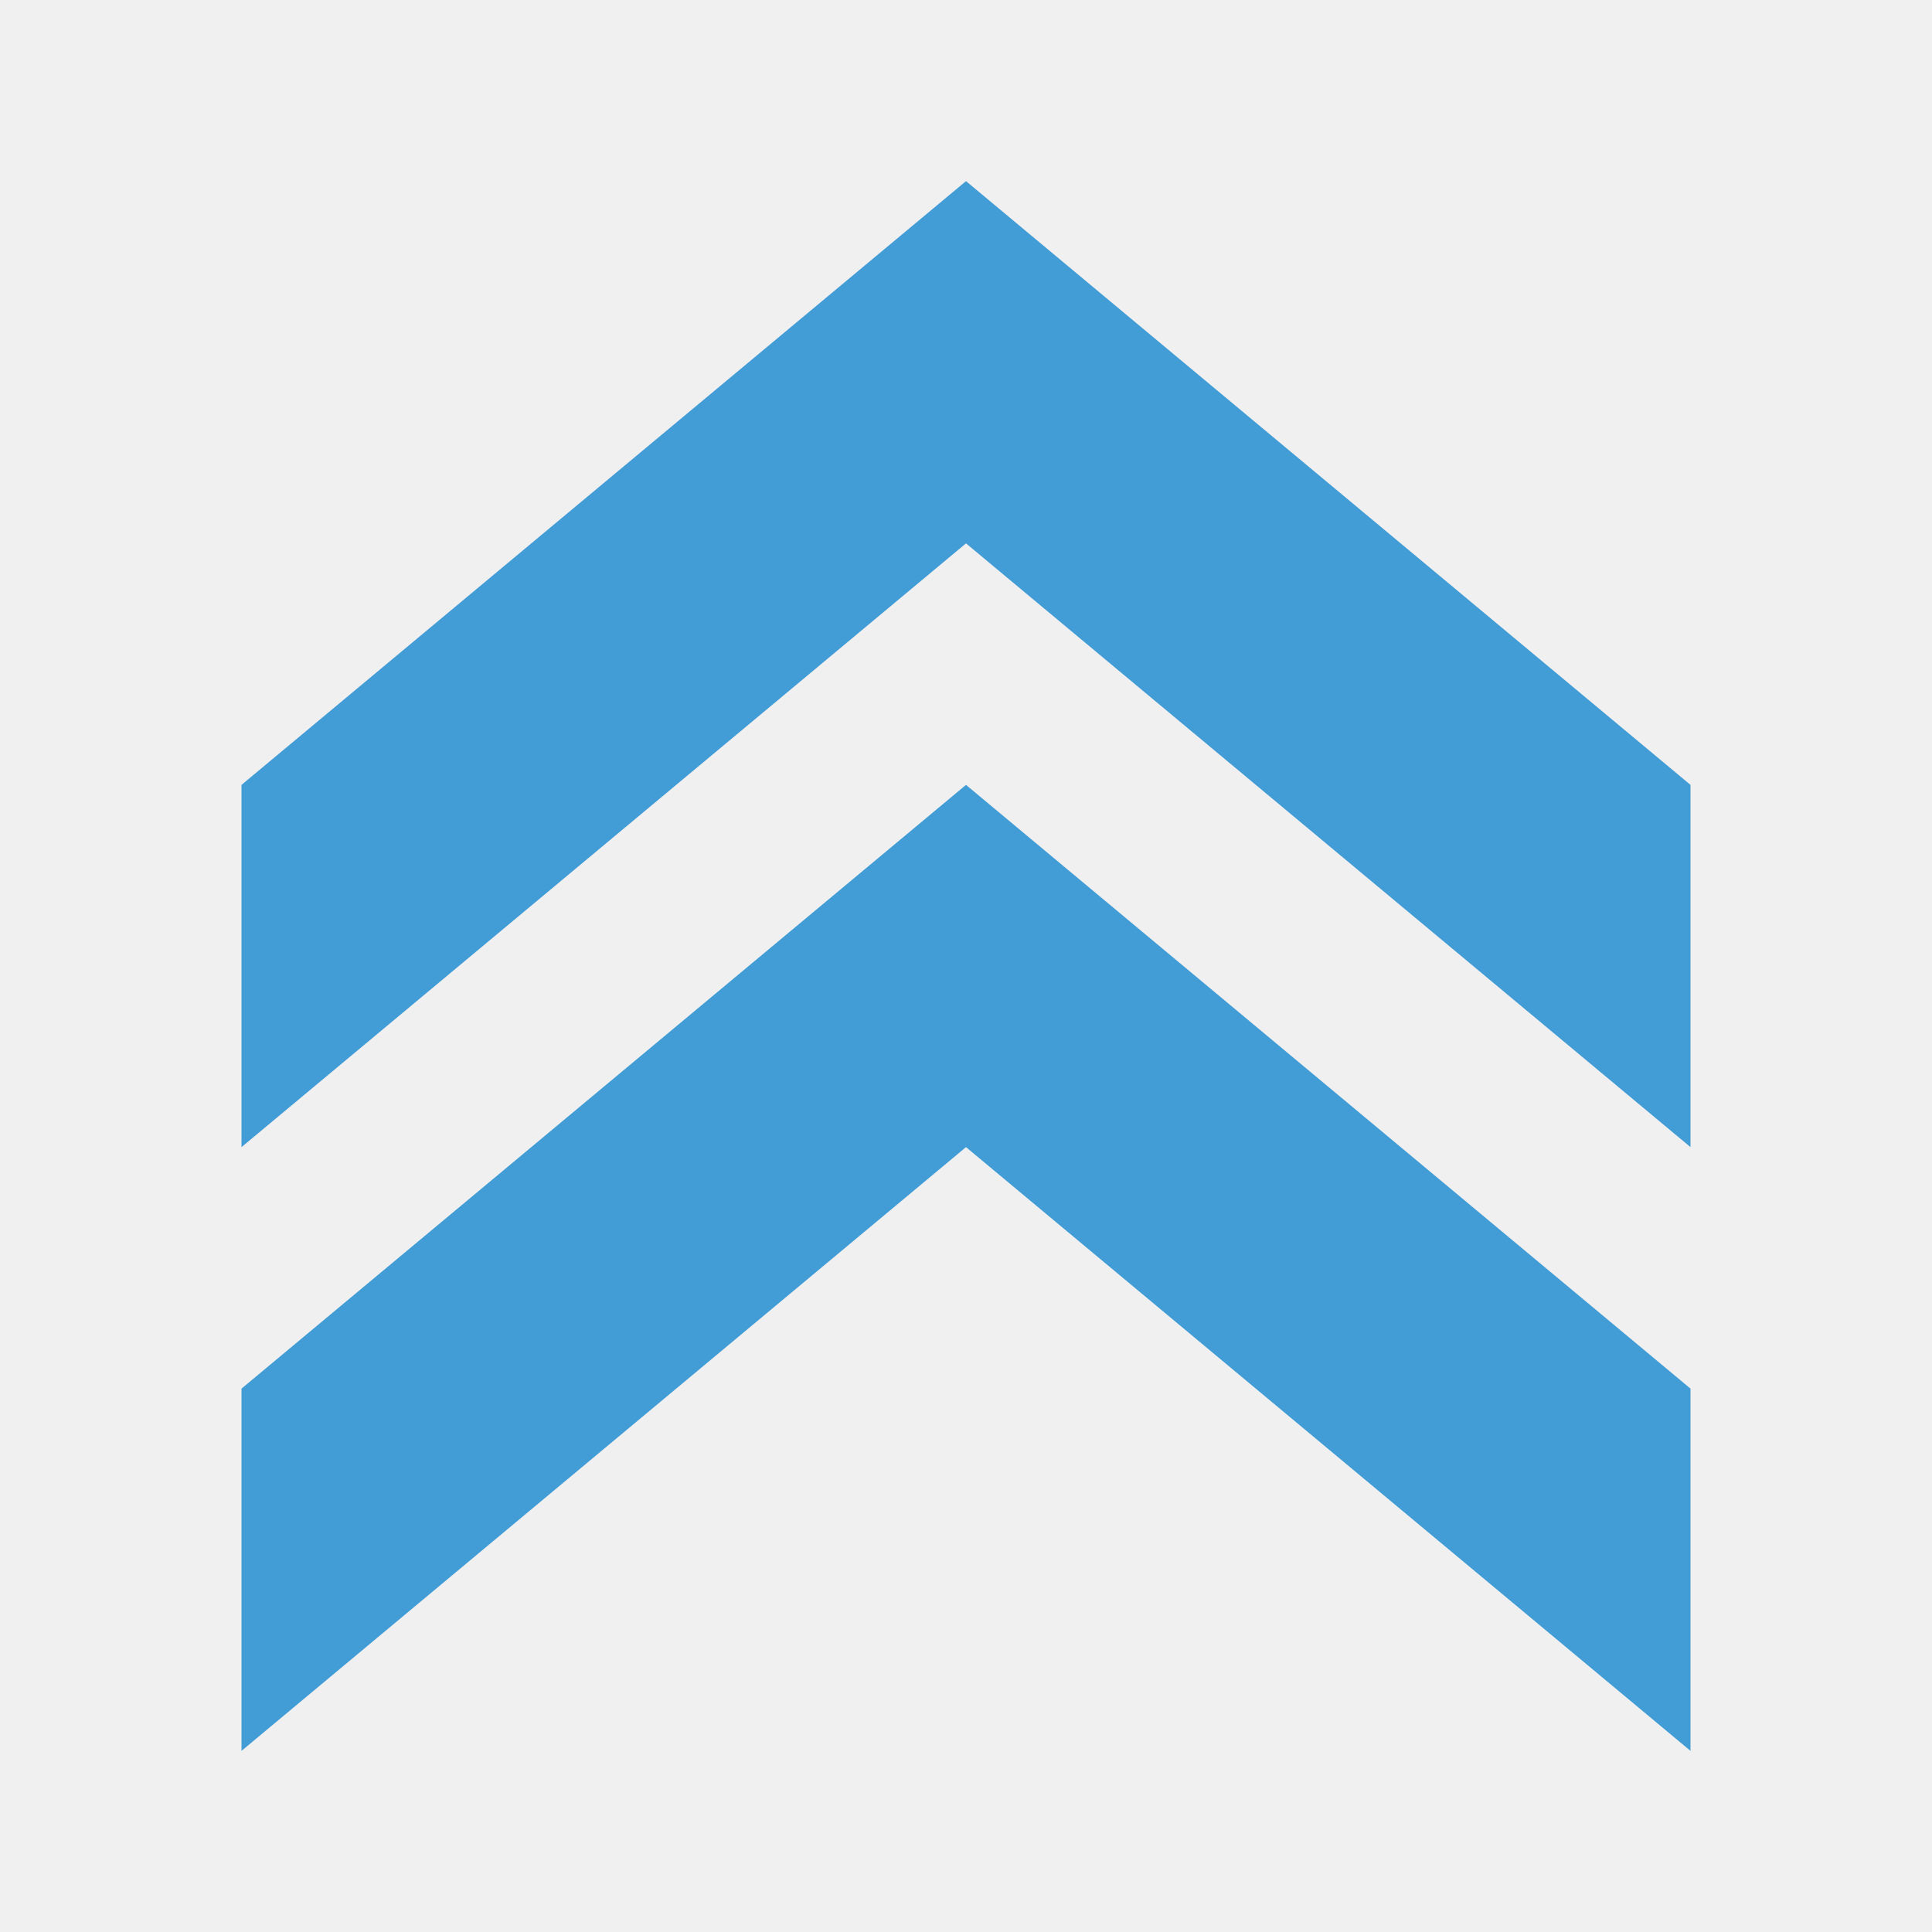
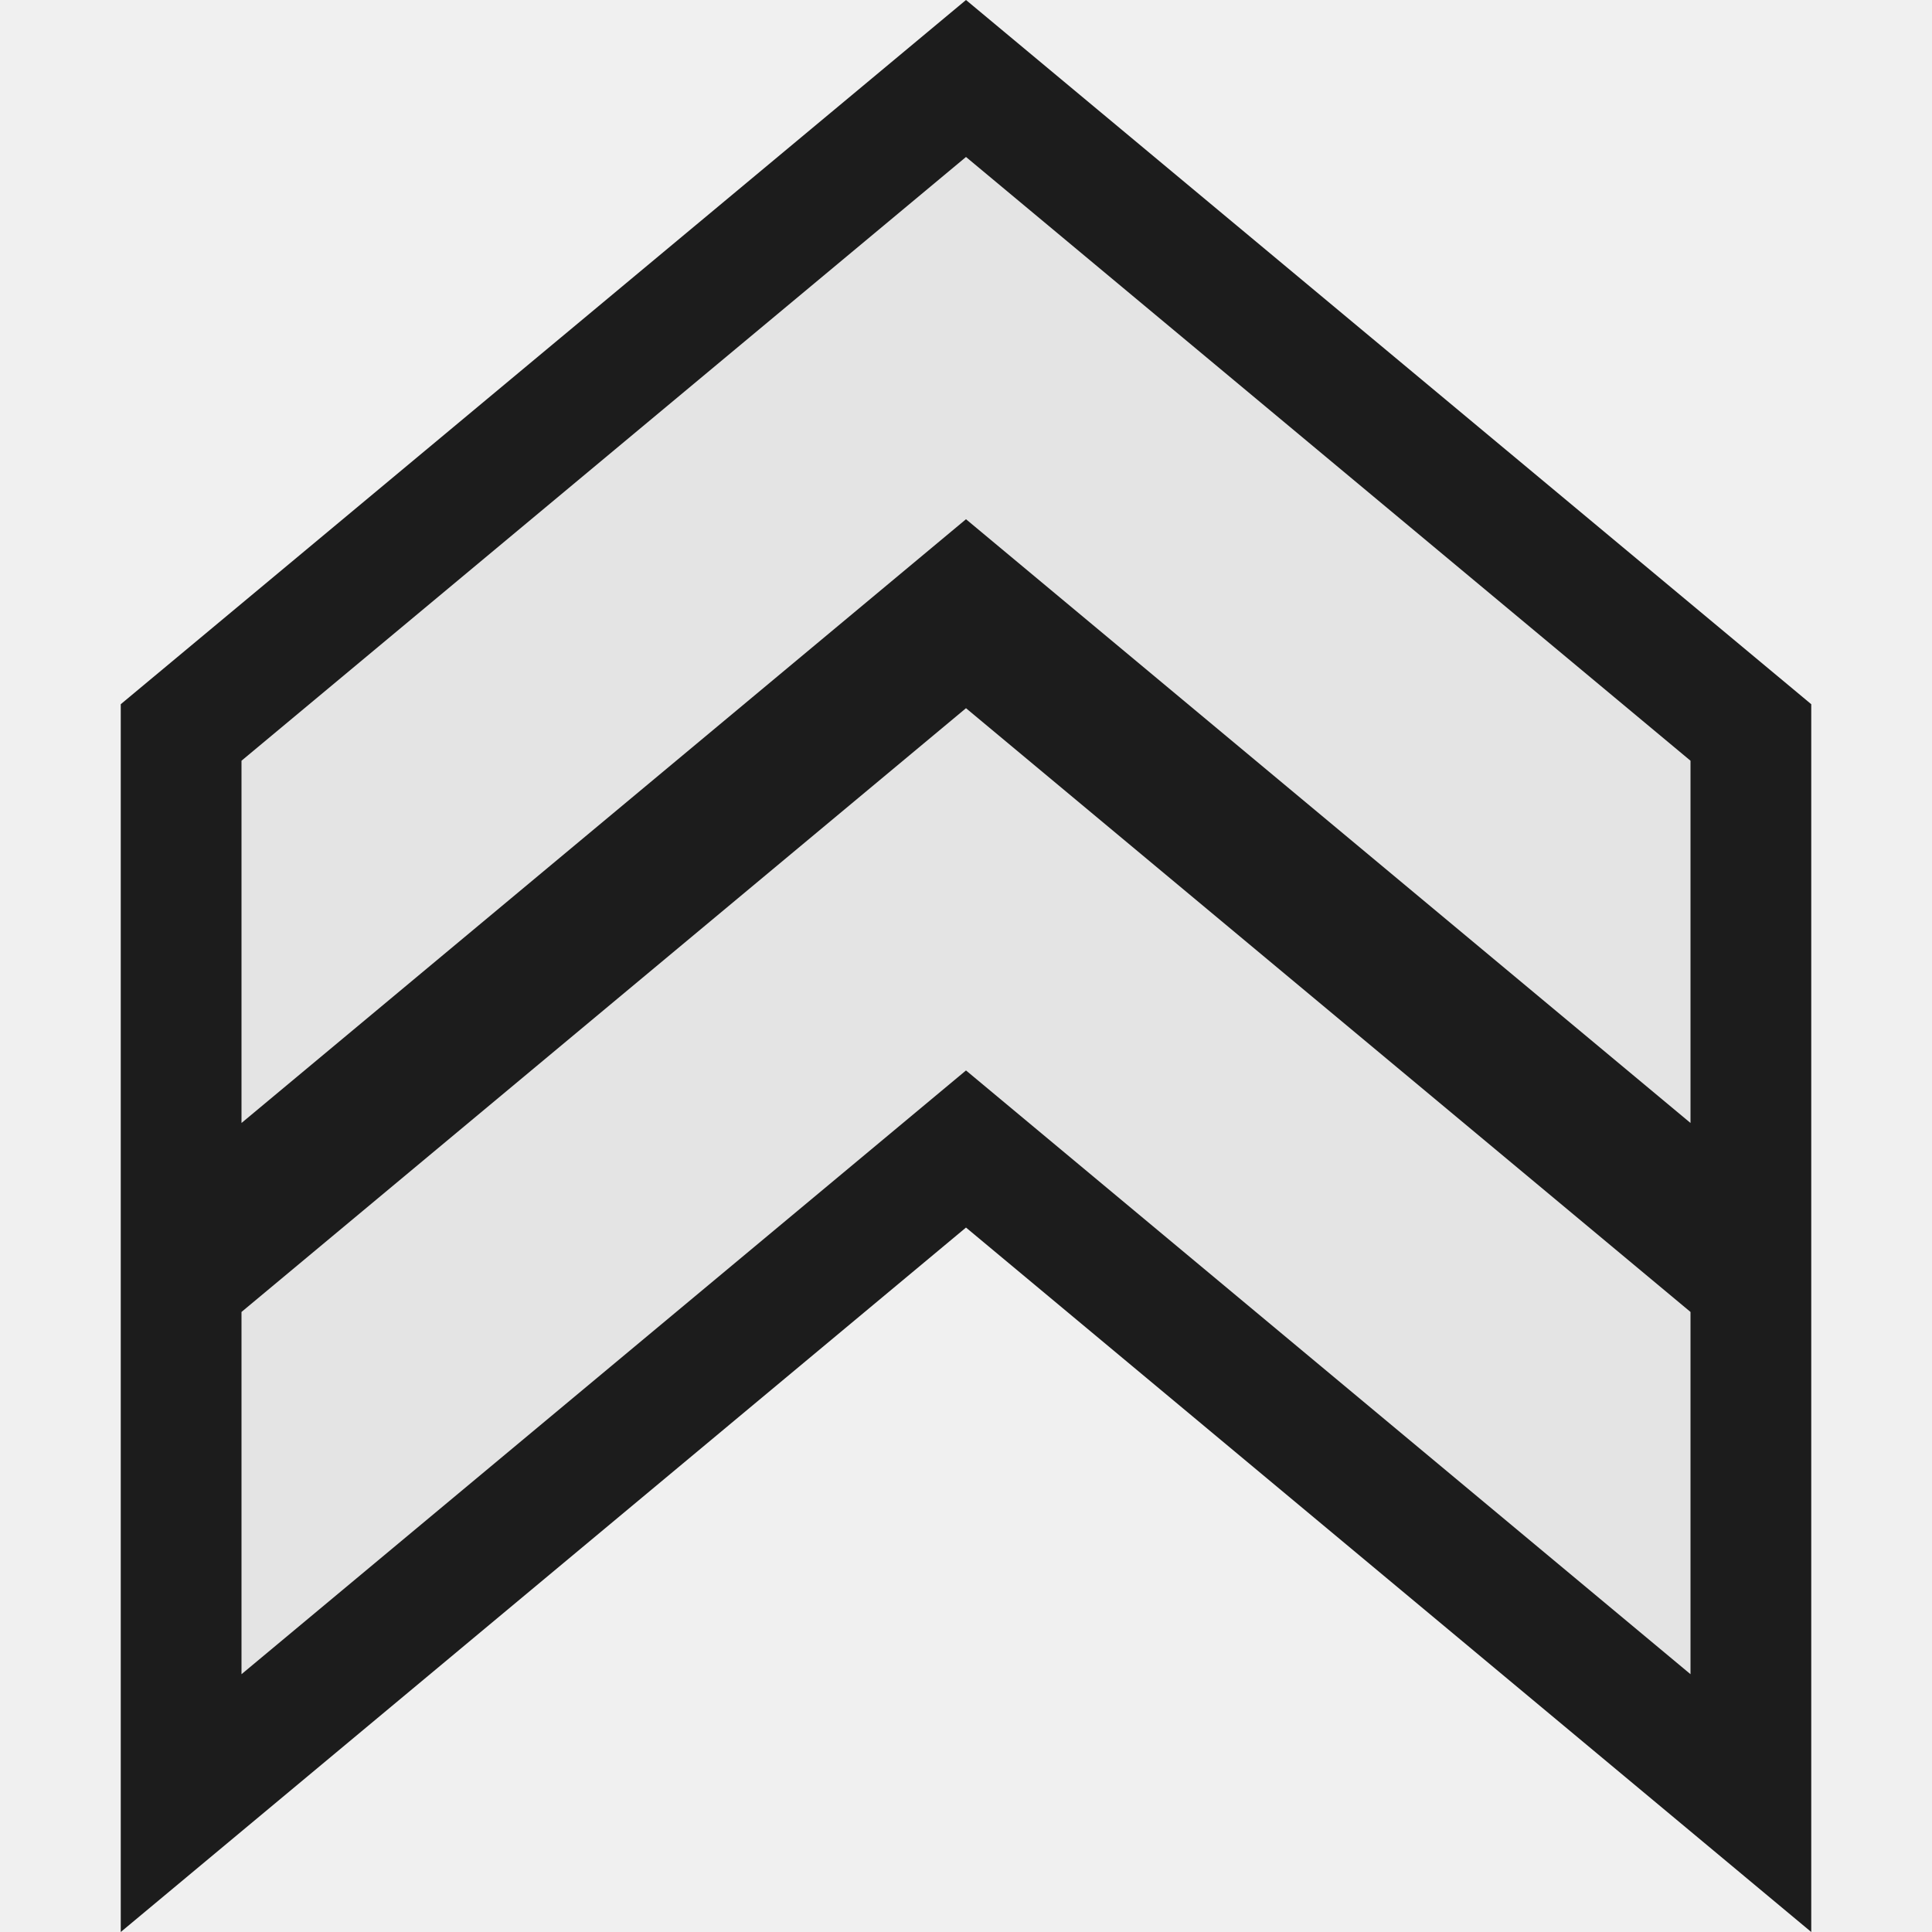
<svg xmlns="http://www.w3.org/2000/svg" version="1.1" viewBox="0 0 16 16">
-   <g style="fill:#429cd6" id="g816" transform="rotate(-90,8,8)">
-     <path style="color-interpolation-filters:linearRGB" id="path829" d="m 1.5,2 5,6 -5,6 h 3 l 5,-6 -5,-6 z" />
-     <path style="color-interpolation-filters:linearRGB" id="path816" d="m 6.5,2 5,6 -5,6 h 3 l 5,-6 -5,-6 z" />
+   <path style="opacity:.88" d="m 1,16 v -10.168 l 7,-5.832 7,5.832 v 10.168 l -7,-5.834 Z " />
+   <g style="fill:#fff;opacity:.88">
+     <path d="m 2,13.865 6,-5 6,5 v -3 l -6,-5 -6,5 z " />
+     <path d="m 2,9.3 6,-5 6,5 v -3 l -6,-5 -6,5 z " />
  </g>
</svg>
